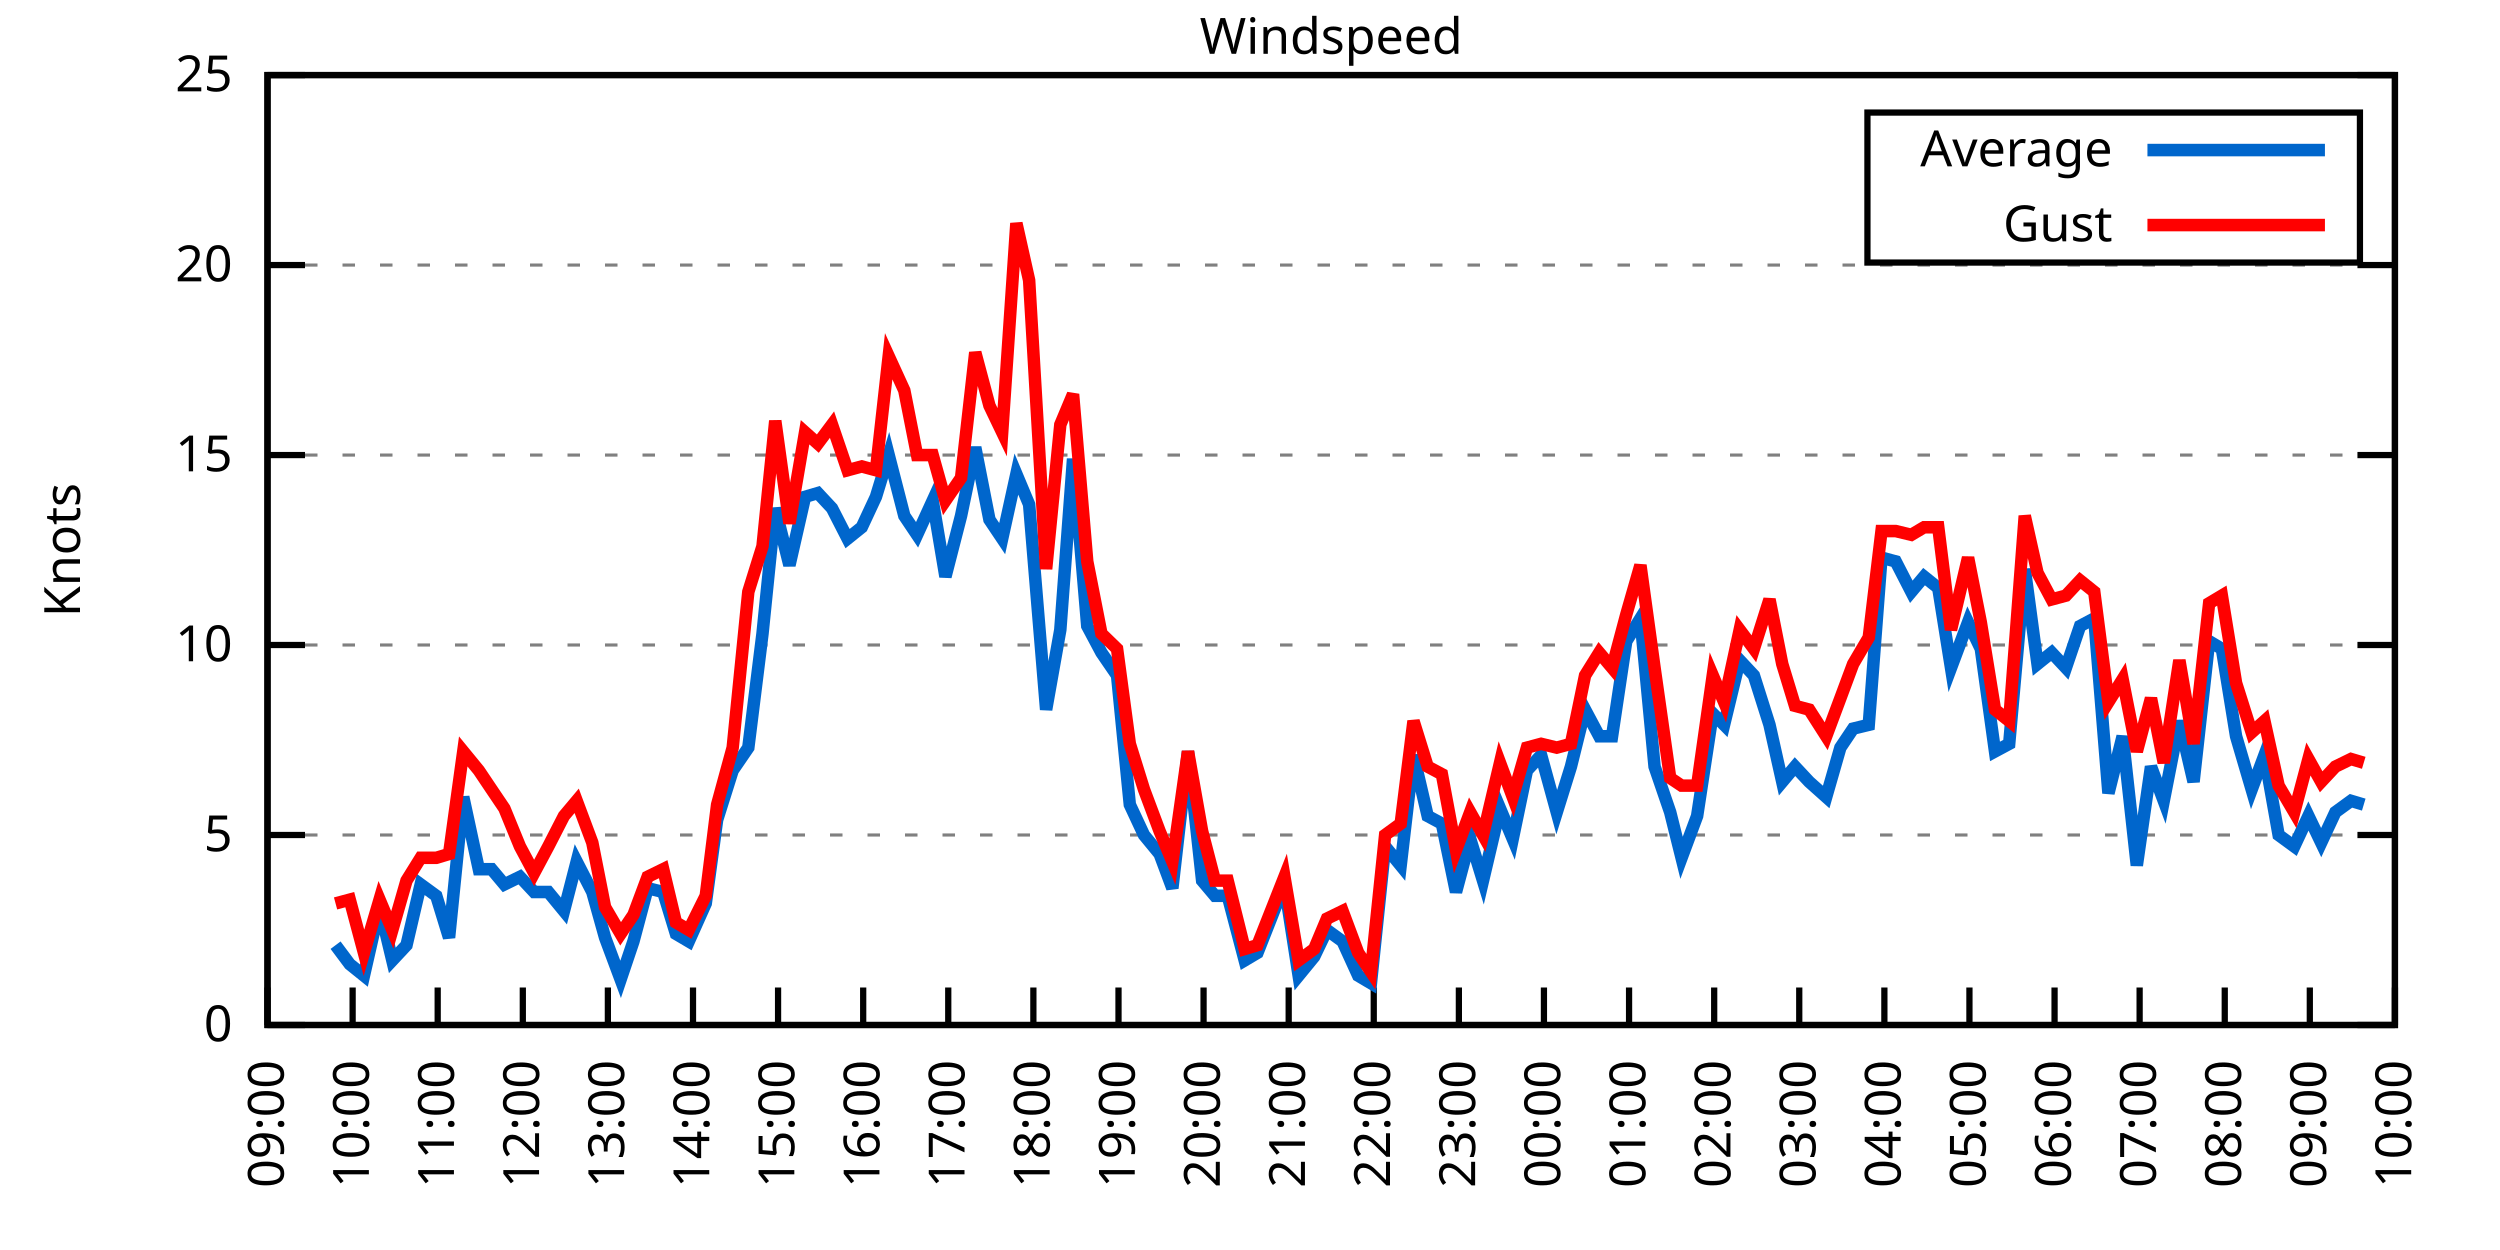
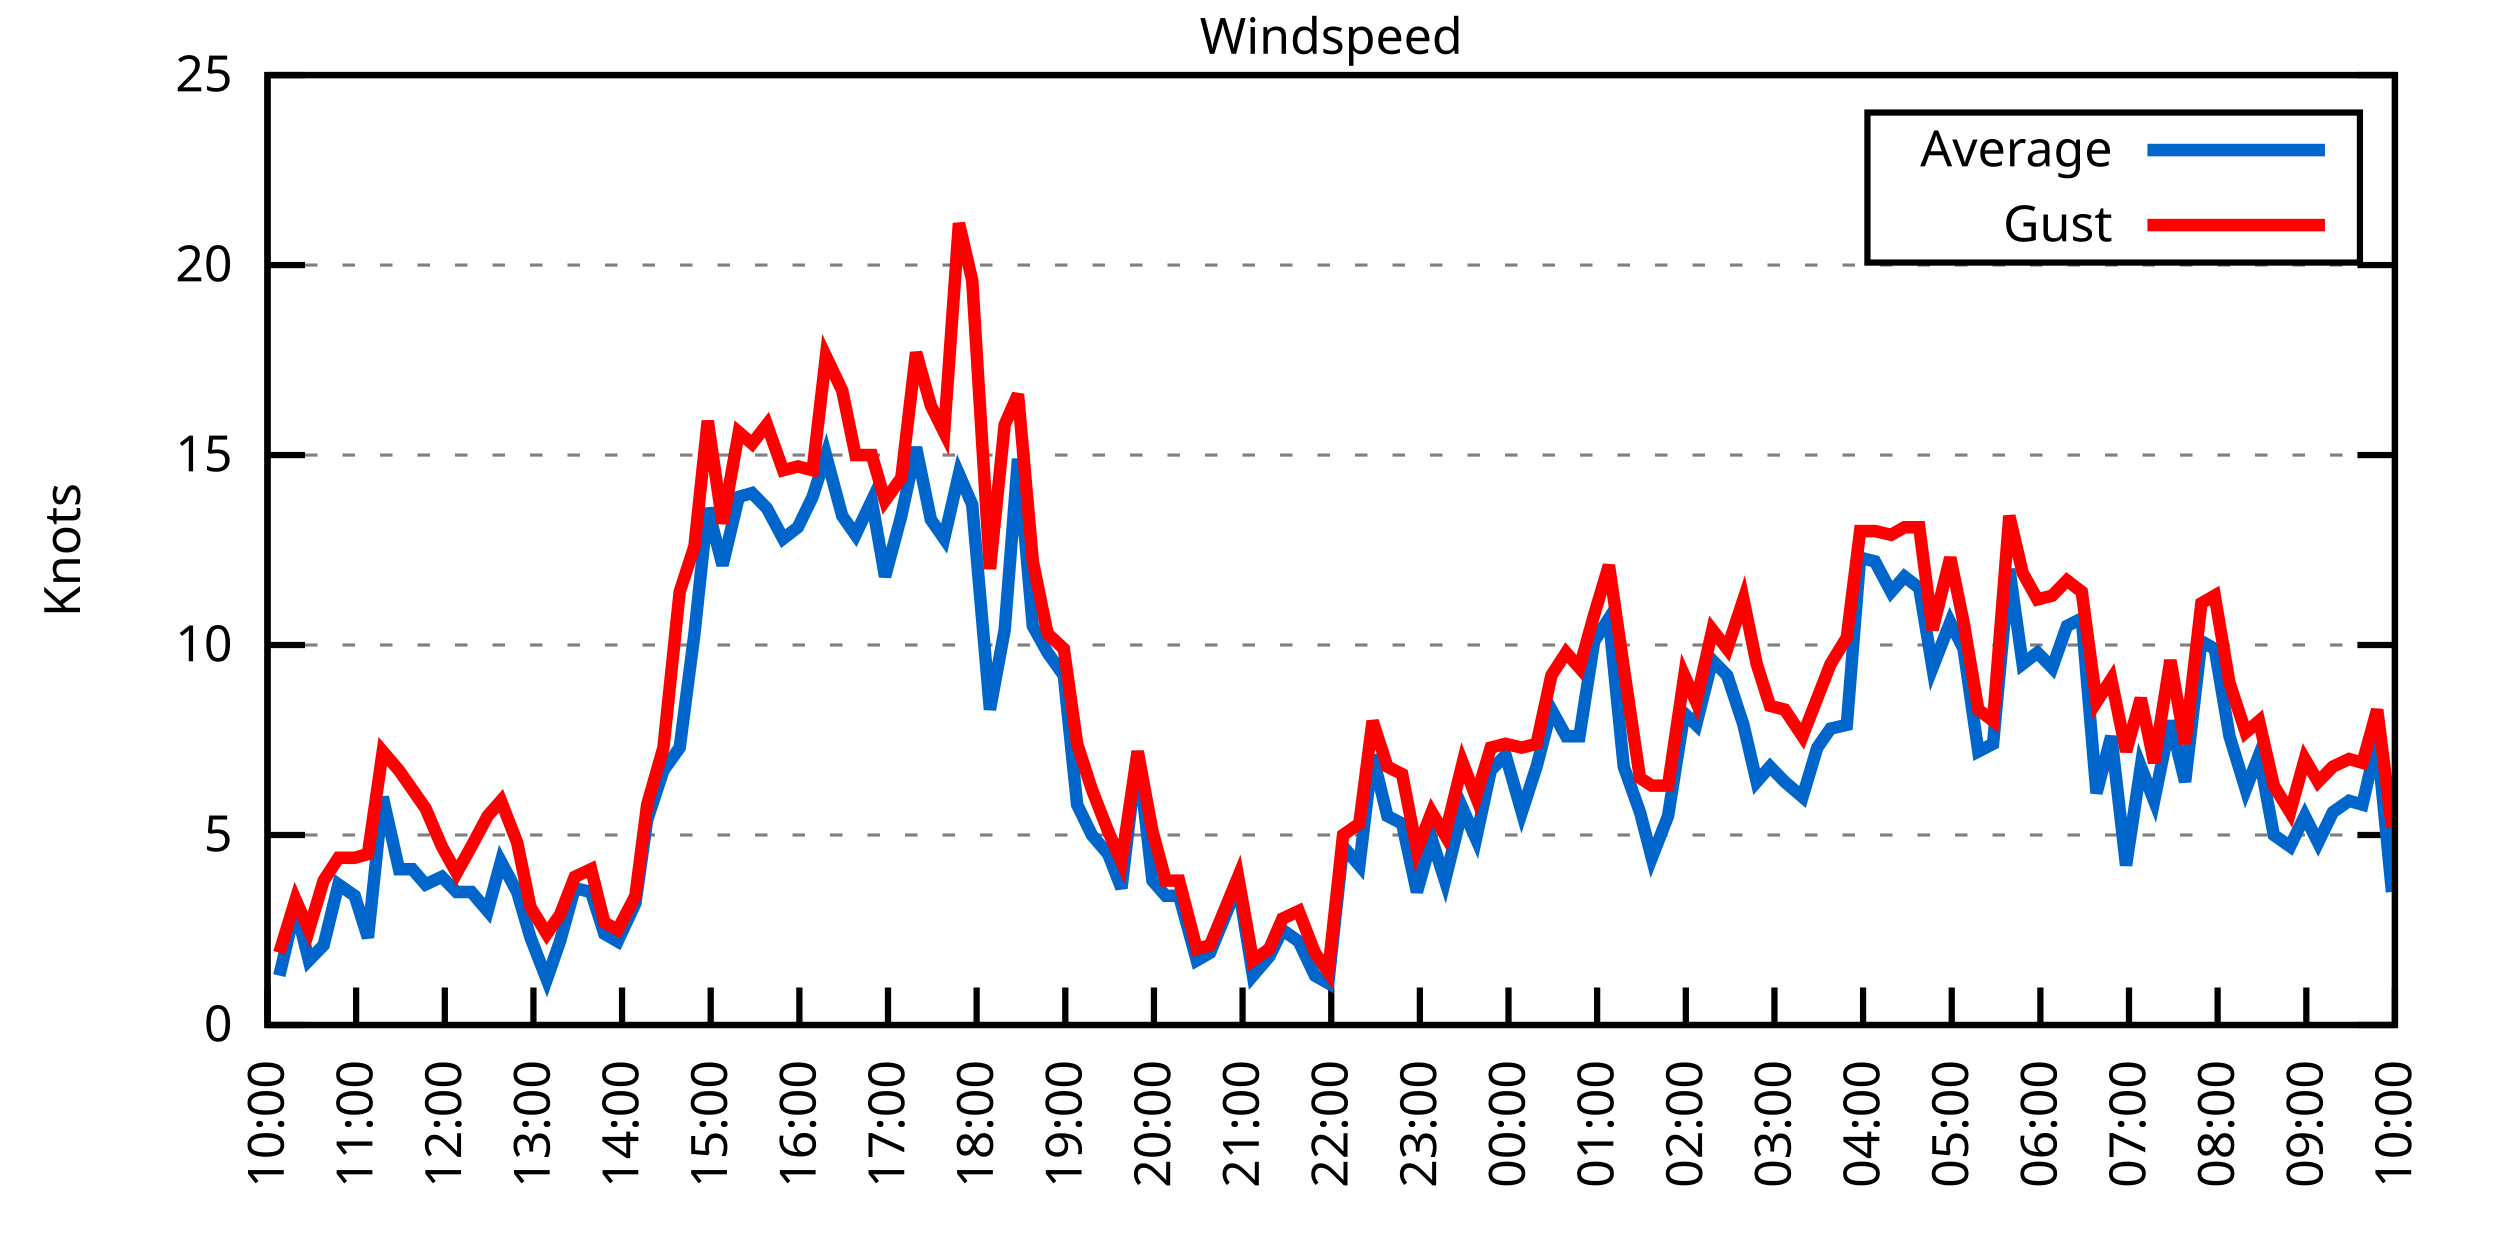
<svg xmlns="http://www.w3.org/2000/svg" xmlns:xlink="http://www.w3.org/1999/xlink" width="400" height="200" viewBox="0 0 400 200">
  <g id="gnuplot_canvas">
    <rect x="0" y="0" width="400" height="200" fill="none" />
    <defs>
      <circle id="gpDot" r="0.5" stroke-width="0.5" stroke="currentColor" />
      <path id="gpPt0" stroke-width="0.333" stroke="currentColor" d="M-1,0 h2 M0,-1 v2" />
      <path id="gpPt1" stroke-width="0.333" stroke="currentColor" d="M-1,-1 L1,1 M1,-1 L-1,1" />
      <path id="gpPt2" stroke-width="0.333" stroke="currentColor" d="M-1,0 L1,0 M0,-1 L0,1 M-1,-1 L1,1 M-1,1 L1,-1" />
      <rect id="gpPt3" stroke-width="0.333" stroke="currentColor" x="-1" y="-1" width="2" height="2" />
      <rect id="gpPt4" stroke-width="0.333" stroke="currentColor" fill="currentColor" x="-1" y="-1" width="2" height="2" />
      <circle id="gpPt5" stroke-width="0.333" stroke="currentColor" cx="0" cy="0" r="1" />
      <use xlink:href="#gpPt5" id="gpPt6" fill="currentColor" stroke="none" />
      <path id="gpPt7" stroke-width="0.333" stroke="currentColor" d="M0,-1.33 L-1.33,0.67 L1.33,0.67 z" />
      <use xlink:href="#gpPt7" id="gpPt8" fill="currentColor" stroke="none" />
      <use xlink:href="#gpPt7" id="gpPt9" stroke="currentColor" transform="rotate(180)" />
      <use xlink:href="#gpPt9" id="gpPt10" fill="currentColor" stroke="none" />
      <use xlink:href="#gpPt3" id="gpPt11" stroke="currentColor" transform="rotate(45)" />
      <use xlink:href="#gpPt11" id="gpPt12" fill="currentColor" stroke="none" />
      <path id="gpPt13" stroke-width="0.333" stroke="currentColor" d="M0,1.330 L1.265,0.411 L0.782,-1.067 L-0.782,-1.076 L-1.265,0.411 z" />
      <use xlink:href="#gpPt13" id="gpPt14" fill="currentColor" stroke="none" />
      <filter id="textbox" filterUnits="objectBoundingBox" x="0" y="0" height="1" width="1">
        <feFlood flood-color="white" flood-opacity="1" result="bgnd" />
        <feComposite in="SourceGraphic" in2="bgnd" operator="atop" />
      </filter>
      <filter id="greybox" filterUnits="objectBoundingBox" x="0" y="0" height="1" width="1">
        <feFlood flood-color="lightgrey" flood-opacity="1" result="grey" />
        <feComposite in="SourceGraphic" in2="grey" operator="atop" />
      </filter>
    </defs>
    <g fill="none" color="white" stroke="currentColor" stroke-width="1.00" stroke-linecap="butt" stroke-linejoin="miter">
</g>
    <g fill="none" color="black" stroke="currentColor" stroke-width="1.00" stroke-linecap="butt" stroke-linejoin="miter">
      <g stroke="none" shape-rendering="crispEdges">
        <polygon fill="rgb(255, 255, 255)" points="42.80,164.00 383.18,164.00 383.18,12.02 42.80,12.02 " />
      </g>
    </g>
    <g fill="none" color="black" stroke="currentColor" stroke-width="1.00" stroke-linecap="butt" stroke-linejoin="miter">
</g>
    <g fill="none" color="black" stroke="black" stroke-width="0.50" stroke-linecap="butt" stroke-linejoin="miter">
</g>
    <g fill="none" color="gray" stroke="currentColor" stroke-width="0.50" stroke-linecap="butt" stroke-linejoin="miter">
      <path stroke="gray" stroke-dasharray="2,4" class="gridline" d="M42.80,164.00 L383.19,164.00  " />
    </g>
    <g fill="none" color="gray" stroke="gray" stroke-width="1.00" stroke-linecap="butt" stroke-linejoin="miter">
</g>
    <g fill="none" color="black" stroke="currentColor" stroke-width="1.00" stroke-linecap="butt" stroke-linejoin="miter">
      <path stroke="black" d="M42.80,164.00 L48.80,164.00 M383.19,164.00 L377.19,164.00  " />
      <g transform="translate(37.20,166.60)" stroke="none" fill="black" font-family="Sans" font-size="8.00" text-anchor="end">
        <text>
          <tspan font-family="Sans"> 0</tspan>
        </text>
      </g>
    </g>
    <g fill="none" color="black" stroke="currentColor" stroke-width="1.00" stroke-linecap="butt" stroke-linejoin="miter">
</g>
    <g fill="none" color="black" stroke="black" stroke-width="0.50" stroke-linecap="butt" stroke-linejoin="miter">
</g>
    <g fill="none" color="gray" stroke="currentColor" stroke-width="0.50" stroke-linecap="butt" stroke-linejoin="miter">
      <path stroke="gray" stroke-dasharray="2,4" class="gridline" d="M42.80,133.60 L383.19,133.60  " />
    </g>
    <g fill="none" color="gray" stroke="gray" stroke-width="1.00" stroke-linecap="butt" stroke-linejoin="miter">
</g>
    <g fill="none" color="black" stroke="currentColor" stroke-width="1.00" stroke-linecap="butt" stroke-linejoin="miter">
      <path stroke="black" d="M42.80,133.60 L48.80,133.60 M383.19,133.60 L377.19,133.60  " />
      <g transform="translate(37.20,136.20)" stroke="none" fill="black" font-family="Sans" font-size="8.00" text-anchor="end">
        <text>
          <tspan font-family="Sans"> 5</tspan>
        </text>
      </g>
    </g>
    <g fill="none" color="black" stroke="currentColor" stroke-width="1.00" stroke-linecap="butt" stroke-linejoin="miter">
</g>
    <g fill="none" color="black" stroke="black" stroke-width="0.50" stroke-linecap="butt" stroke-linejoin="miter">
</g>
    <g fill="none" color="gray" stroke="currentColor" stroke-width="0.50" stroke-linecap="butt" stroke-linejoin="miter">
      <path stroke="gray" stroke-dasharray="2,4" class="gridline" d="M42.80,103.20 L383.19,103.20  " />
    </g>
    <g fill="none" color="gray" stroke="gray" stroke-width="1.00" stroke-linecap="butt" stroke-linejoin="miter">
</g>
    <g fill="none" color="black" stroke="currentColor" stroke-width="1.00" stroke-linecap="butt" stroke-linejoin="miter">
      <path stroke="black" d="M42.80,103.20 L48.80,103.20 M383.19,103.20 L377.19,103.20  " />
      <g transform="translate(37.20,105.80)" stroke="none" fill="black" font-family="Sans" font-size="8.00" text-anchor="end">
        <text>
          <tspan font-family="Sans"> 10</tspan>
        </text>
      </g>
    </g>
    <g fill="none" color="black" stroke="currentColor" stroke-width="1.00" stroke-linecap="butt" stroke-linejoin="miter">
</g>
    <g fill="none" color="black" stroke="black" stroke-width="0.50" stroke-linecap="butt" stroke-linejoin="miter">
</g>
    <g fill="none" color="gray" stroke="currentColor" stroke-width="0.50" stroke-linecap="butt" stroke-linejoin="miter">
      <path stroke="gray" stroke-dasharray="2,4" class="gridline" d="M42.80,72.81 L383.19,72.81  " />
    </g>
    <g fill="none" color="gray" stroke="gray" stroke-width="1.00" stroke-linecap="butt" stroke-linejoin="miter">
</g>
    <g fill="none" color="black" stroke="currentColor" stroke-width="1.00" stroke-linecap="butt" stroke-linejoin="miter">
      <path stroke="black" d="M42.80,72.81 L48.80,72.81 M383.19,72.81 L377.19,72.81  " />
      <g transform="translate(37.20,75.41)" stroke="none" fill="black" font-family="Sans" font-size="8.00" text-anchor="end">
        <text>
          <tspan font-family="Sans"> 15</tspan>
        </text>
      </g>
    </g>
    <g fill="none" color="black" stroke="currentColor" stroke-width="1.00" stroke-linecap="butt" stroke-linejoin="miter">
</g>
    <g fill="none" color="black" stroke="black" stroke-width="0.50" stroke-linecap="butt" stroke-linejoin="miter">
</g>
    <g fill="none" color="gray" stroke="currentColor" stroke-width="0.50" stroke-linecap="butt" stroke-linejoin="miter">
      <path stroke="gray" stroke-dasharray="2,4" class="gridline" d="M42.80,42.41 L383.19,42.41  " />
    </g>
    <g fill="none" color="gray" stroke="gray" stroke-width="1.00" stroke-linecap="butt" stroke-linejoin="miter">
</g>
    <g fill="none" color="black" stroke="currentColor" stroke-width="1.00" stroke-linecap="butt" stroke-linejoin="miter">
      <path stroke="black" d="M42.80,42.41 L48.80,42.41 M383.19,42.41 L377.19,42.41  " />
      <g transform="translate(37.20,45.01)" stroke="none" fill="black" font-family="Sans" font-size="8.00" text-anchor="end">
        <text>
          <tspan font-family="Sans"> 20</tspan>
        </text>
      </g>
    </g>
    <g fill="none" color="black" stroke="currentColor" stroke-width="1.00" stroke-linecap="butt" stroke-linejoin="miter">
</g>
    <g fill="none" color="black" stroke="black" stroke-width="0.50" stroke-linecap="butt" stroke-linejoin="miter">
</g>
    <g fill="none" color="gray" stroke="currentColor" stroke-width="0.50" stroke-linecap="butt" stroke-linejoin="miter">
      <path stroke="gray" stroke-dasharray="2,4" class="gridline" d="M42.80,12.01 L383.19,12.01  " />
    </g>
    <g fill="none" color="gray" stroke="gray" stroke-width="1.00" stroke-linecap="butt" stroke-linejoin="miter">
</g>
    <g fill="none" color="black" stroke="currentColor" stroke-width="1.00" stroke-linecap="butt" stroke-linejoin="miter">
      <path stroke="black" d="M42.80,12.01 L48.80,12.01 M383.19,12.01 L377.19,12.01  " />
      <g transform="translate(37.20,14.61)" stroke="none" fill="black" font-family="Sans" font-size="8.00" text-anchor="end">
        <text>
          <tspan font-family="Sans"> 25</tspan>
        </text>
      </g>
    </g>
    <g fill="none" color="black" stroke="currentColor" stroke-width="1.00" stroke-linecap="butt" stroke-linejoin="miter">
      <path stroke="black" d="M42.80,164.00 L42.80,158.00  " />
      <g transform="translate(45.40,169.60) rotate(270.00)" stroke="none" fill="black" font-family="Sans" font-size="8.00" text-anchor="end">
        <text>
-           <tspan font-family="Sans">09:00</tspan>
-         </text>
-       </g>
-     </g>
-     <g fill="none" color="black" stroke="currentColor" stroke-width="1.00" stroke-linecap="butt" stroke-linejoin="miter">
-       <path stroke="black" d="M56.42,164.00 L56.42,158.00  " />
-       <g transform="translate(59.02,169.60) rotate(270.00)" stroke="none" fill="black" font-family="Sans" font-size="8.00" text-anchor="end">
-         <text>
          <tspan font-family="Sans">10:00</tspan>
        </text>
      </g>
    </g>
    <g fill="none" color="black" stroke="currentColor" stroke-width="1.00" stroke-linecap="butt" stroke-linejoin="miter">
-       <path stroke="black" d="M70.03,164.00 L70.03,158.00  " />
-       <g transform="translate(72.63,169.60) rotate(270.00)" stroke="none" fill="black" font-family="Sans" font-size="8.00" text-anchor="end">
+       <path stroke="black" d="M56.98,164.00 L56.98,158.00  " />
+       <g transform="translate(59.58,169.60) rotate(270.00)" stroke="none" fill="black" font-family="Sans" font-size="8.00" text-anchor="end">
        <text>
          <tspan font-family="Sans">11:00</tspan>
        </text>
      </g>
    </g>
    <g fill="none" color="black" stroke="currentColor" stroke-width="1.00" stroke-linecap="butt" stroke-linejoin="miter">
-       <path stroke="black" d="M83.65,164.00 L83.65,158.00  " />
-       <g transform="translate(86.25,169.60) rotate(270.00)" stroke="none" fill="black" font-family="Sans" font-size="8.00" text-anchor="end">
+       <path stroke="black" d="M71.17,164.00 L71.17,158.00  " />
+       <g transform="translate(73.77,169.60) rotate(270.00)" stroke="none" fill="black" font-family="Sans" font-size="8.00" text-anchor="end">
        <text>
          <tspan font-family="Sans">12:00</tspan>
        </text>
      </g>
    </g>
    <g fill="none" color="black" stroke="currentColor" stroke-width="1.00" stroke-linecap="butt" stroke-linejoin="miter">
-       <path stroke="black" d="M97.26,164.00 L97.26,158.00  " />
-       <g transform="translate(99.86,169.60) rotate(270.00)" stroke="none" fill="black" font-family="Sans" font-size="8.00" text-anchor="end">
+       <path stroke="black" d="M85.35,164.00 L85.35,158.00  " />
+       <g transform="translate(87.95,169.60) rotate(270.00)" stroke="none" fill="black" font-family="Sans" font-size="8.00" text-anchor="end">
        <text>
          <tspan font-family="Sans">13:00</tspan>
        </text>
      </g>
    </g>
    <g fill="none" color="black" stroke="currentColor" stroke-width="1.00" stroke-linecap="butt" stroke-linejoin="miter">
-       <path stroke="black" d="M110.88,164.00 L110.88,158.00  " />
-       <g transform="translate(113.48,169.60) rotate(270.00)" stroke="none" fill="black" font-family="Sans" font-size="8.00" text-anchor="end">
+       <path stroke="black" d="M99.53,164.00 L99.53,158.00  " />
+       <g transform="translate(102.13,169.60) rotate(270.00)" stroke="none" fill="black" font-family="Sans" font-size="8.00" text-anchor="end">
        <text>
          <tspan font-family="Sans">14:00</tspan>
        </text>
      </g>
    </g>
    <g fill="none" color="black" stroke="currentColor" stroke-width="1.00" stroke-linecap="butt" stroke-linejoin="miter">
-       <path stroke="black" d="M124.49,164.00 L124.49,158.00  " />
-       <g transform="translate(127.09,169.60) rotate(270.00)" stroke="none" fill="black" font-family="Sans" font-size="8.00" text-anchor="end">
+       <path stroke="black" d="M113.71,164.00 L113.71,158.00  " />
+       <g transform="translate(116.31,169.60) rotate(270.00)" stroke="none" fill="black" font-family="Sans" font-size="8.00" text-anchor="end">
        <text>
          <tspan font-family="Sans">15:00</tspan>
        </text>
      </g>
    </g>
    <g fill="none" color="black" stroke="currentColor" stroke-width="1.00" stroke-linecap="butt" stroke-linejoin="miter">
-       <path stroke="black" d="M138.11,164.00 L138.11,158.00  " />
-       <g transform="translate(140.71,169.60) rotate(270.00)" stroke="none" fill="black" font-family="Sans" font-size="8.00" text-anchor="end">
+       <path stroke="black" d="M127.90,164.00 L127.90,158.00  " />
+       <g transform="translate(130.50,169.60) rotate(270.00)" stroke="none" fill="black" font-family="Sans" font-size="8.00" text-anchor="end">
        <text>
          <tspan font-family="Sans">16:00</tspan>
        </text>
      </g>
    </g>
    <g fill="none" color="black" stroke="currentColor" stroke-width="1.00" stroke-linecap="butt" stroke-linejoin="miter">
-       <path stroke="black" d="M151.72,164.00 L151.72,158.00  " />
-       <g transform="translate(154.32,169.60) rotate(270.00)" stroke="none" fill="black" font-family="Sans" font-size="8.00" text-anchor="end">
+       <path stroke="black" d="M142.08,164.00 L142.08,158.00  " />
+       <g transform="translate(144.68,169.60) rotate(270.00)" stroke="none" fill="black" font-family="Sans" font-size="8.00" text-anchor="end">
        <text>
          <tspan font-family="Sans">17:00</tspan>
        </text>
      </g>
    </g>
    <g fill="none" color="black" stroke="currentColor" stroke-width="1.00" stroke-linecap="butt" stroke-linejoin="miter">
-       <path stroke="black" d="M165.34,164.00 L165.34,158.00  " />
-       <g transform="translate(167.94,169.60) rotate(270.00)" stroke="none" fill="black" font-family="Sans" font-size="8.00" text-anchor="end">
+       <path stroke="black" d="M156.26,164.00 L156.26,158.00  " />
+       <g transform="translate(158.86,169.60) rotate(270.00)" stroke="none" fill="black" font-family="Sans" font-size="8.00" text-anchor="end">
        <text>
          <tspan font-family="Sans">18:00</tspan>
        </text>
      </g>
    </g>
    <g fill="none" color="black" stroke="currentColor" stroke-width="1.00" stroke-linecap="butt" stroke-linejoin="miter">
-       <path stroke="black" d="M178.96,164.00 L178.96,158.00  " />
-       <g transform="translate(181.56,169.60) rotate(270.00)" stroke="none" fill="black" font-family="Sans" font-size="8.00" text-anchor="end">
+       <path stroke="black" d="M170.45,164.00 L170.45,158.00  " />
+       <g transform="translate(173.05,169.60) rotate(270.00)" stroke="none" fill="black" font-family="Sans" font-size="8.00" text-anchor="end">
        <text>
          <tspan font-family="Sans">19:00</tspan>
        </text>
      </g>
    </g>
    <g fill="none" color="black" stroke="currentColor" stroke-width="1.00" stroke-linecap="butt" stroke-linejoin="miter">
-       <path stroke="black" d="M192.57,164.00 L192.57,158.00  " />
-       <g transform="translate(195.17,169.60) rotate(270.00)" stroke="none" fill="black" font-family="Sans" font-size="8.00" text-anchor="end">
+       <path stroke="black" d="M184.63,164.00 L184.63,158.00  " />
+       <g transform="translate(187.23,169.60) rotate(270.00)" stroke="none" fill="black" font-family="Sans" font-size="8.00" text-anchor="end">
        <text>
          <tspan font-family="Sans">20:00</tspan>
        </text>
      </g>
    </g>
    <g fill="none" color="black" stroke="currentColor" stroke-width="1.00" stroke-linecap="butt" stroke-linejoin="miter">
-       <path stroke="black" d="M206.19,164.00 L206.19,158.00  " />
-       <g transform="translate(208.79,169.60) rotate(270.00)" stroke="none" fill="black" font-family="Sans" font-size="8.00" text-anchor="end">
+       <path stroke="black" d="M198.81,164.00 L198.81,158.00  " />
+       <g transform="translate(201.41,169.60) rotate(270.00)" stroke="none" fill="black" font-family="Sans" font-size="8.00" text-anchor="end">
        <text>
          <tspan font-family="Sans">21:00</tspan>
        </text>
      </g>
    </g>
    <g fill="none" color="black" stroke="currentColor" stroke-width="1.00" stroke-linecap="butt" stroke-linejoin="miter">
-       <path stroke="black" d="M219.80,164.00 L219.80,158.00  " />
-       <g transform="translate(222.40,169.60) rotate(270.00)" stroke="none" fill="black" font-family="Sans" font-size="8.00" text-anchor="end">
+       <path stroke="black" d="M213.00,164.00 L213.00,158.00  " />
+       <g transform="translate(215.60,169.60) rotate(270.00)" stroke="none" fill="black" font-family="Sans" font-size="8.00" text-anchor="end">
        <text>
          <tspan font-family="Sans">22:00</tspan>
        </text>
      </g>
    </g>
    <g fill="none" color="black" stroke="currentColor" stroke-width="1.00" stroke-linecap="butt" stroke-linejoin="miter">
-       <path stroke="black" d="M233.42,164.00 L233.42,158.00  " />
-       <g transform="translate(236.02,169.60) rotate(270.00)" stroke="none" fill="black" font-family="Sans" font-size="8.00" text-anchor="end">
+       <path stroke="black" d="M227.18,164.00 L227.18,158.00  " />
+       <g transform="translate(229.78,169.60) rotate(270.00)" stroke="none" fill="black" font-family="Sans" font-size="8.00" text-anchor="end">
        <text>
          <tspan font-family="Sans">23:00</tspan>
        </text>
      </g>
    </g>
    <g fill="none" color="black" stroke="currentColor" stroke-width="1.00" stroke-linecap="butt" stroke-linejoin="miter">
-       <path stroke="black" d="M247.03,164.00 L247.03,158.00  " />
-       <g transform="translate(249.63,169.60) rotate(270.00)" stroke="none" fill="black" font-family="Sans" font-size="8.00" text-anchor="end">
+       <path stroke="black" d="M241.36,164.00 L241.36,158.00  " />
+       <g transform="translate(243.96,169.60) rotate(270.00)" stroke="none" fill="black" font-family="Sans" font-size="8.00" text-anchor="end">
        <text>
          <tspan font-family="Sans">00:00</tspan>
        </text>
      </g>
    </g>
    <g fill="none" color="black" stroke="currentColor" stroke-width="1.00" stroke-linecap="butt" stroke-linejoin="miter">
-       <path stroke="black" d="M260.65,164.00 L260.65,158.00  " />
-       <g transform="translate(263.25,169.60) rotate(270.00)" stroke="none" fill="black" font-family="Sans" font-size="8.00" text-anchor="end">
+       <path stroke="black" d="M255.54,164.00 L255.54,158.00  " />
+       <g transform="translate(258.14,169.60) rotate(270.00)" stroke="none" fill="black" font-family="Sans" font-size="8.00" text-anchor="end">
        <text>
          <tspan font-family="Sans">01:00</tspan>
        </text>
      </g>
    </g>
    <g fill="none" color="black" stroke="currentColor" stroke-width="1.00" stroke-linecap="butt" stroke-linejoin="miter">
-       <path stroke="black" d="M274.27,164.00 L274.27,158.00  " />
-       <g transform="translate(276.87,169.60) rotate(270.00)" stroke="none" fill="black" font-family="Sans" font-size="8.00" text-anchor="end">
+       <path stroke="black" d="M269.73,164.00 L269.73,158.00  " />
+       <g transform="translate(272.33,169.60) rotate(270.00)" stroke="none" fill="black" font-family="Sans" font-size="8.00" text-anchor="end">
        <text>
          <tspan font-family="Sans">02:00</tspan>
        </text>
      </g>
    </g>
    <g fill="none" color="black" stroke="currentColor" stroke-width="1.00" stroke-linecap="butt" stroke-linejoin="miter">
-       <path stroke="black" d="M287.88,164.00 L287.88,158.00  " />
-       <g transform="translate(290.48,169.60) rotate(270.00)" stroke="none" fill="black" font-family="Sans" font-size="8.00" text-anchor="end">
+       <path stroke="black" d="M283.91,164.00 L283.91,158.00  " />
+       <g transform="translate(286.51,169.60) rotate(270.00)" stroke="none" fill="black" font-family="Sans" font-size="8.00" text-anchor="end">
        <text>
          <tspan font-family="Sans">03:00</tspan>
        </text>
      </g>
    </g>
    <g fill="none" color="black" stroke="currentColor" stroke-width="1.00" stroke-linecap="butt" stroke-linejoin="miter">
-       <path stroke="black" d="M301.50,164.00 L301.50,158.00  " />
-       <g transform="translate(304.10,169.60) rotate(270.00)" stroke="none" fill="black" font-family="Sans" font-size="8.00" text-anchor="end">
+       <path stroke="black" d="M298.09,164.00 L298.09,158.00  " />
+       <g transform="translate(300.69,169.60) rotate(270.00)" stroke="none" fill="black" font-family="Sans" font-size="8.00" text-anchor="end">
        <text>
          <tspan font-family="Sans">04:00</tspan>
        </text>
      </g>
    </g>
    <g fill="none" color="black" stroke="currentColor" stroke-width="1.00" stroke-linecap="butt" stroke-linejoin="miter">
-       <path stroke="black" d="M315.11,164.00 L315.11,158.00  " />
-       <g transform="translate(317.71,169.60) rotate(270.00)" stroke="none" fill="black" font-family="Sans" font-size="8.00" text-anchor="end">
+       <path stroke="black" d="M312.28,164.00 L312.28,158.00  " />
+       <g transform="translate(314.88,169.60) rotate(270.00)" stroke="none" fill="black" font-family="Sans" font-size="8.00" text-anchor="end">
        <text>
          <tspan font-family="Sans">05:00</tspan>
        </text>
      </g>
    </g>
    <g fill="none" color="black" stroke="currentColor" stroke-width="1.00" stroke-linecap="butt" stroke-linejoin="miter">
-       <path stroke="black" d="M328.73,164.00 L328.73,158.00  " />
-       <g transform="translate(331.33,169.60) rotate(270.00)" stroke="none" fill="black" font-family="Sans" font-size="8.00" text-anchor="end">
+       <path stroke="black" d="M326.46,164.00 L326.46,158.00  " />
+       <g transform="translate(329.06,169.60) rotate(270.00)" stroke="none" fill="black" font-family="Sans" font-size="8.00" text-anchor="end">
        <text>
          <tspan font-family="Sans">06:00</tspan>
        </text>
      </g>
    </g>
    <g fill="none" color="black" stroke="currentColor" stroke-width="1.00" stroke-linecap="butt" stroke-linejoin="miter">
-       <path stroke="black" d="M342.34,164.00 L342.34,158.00  " />
-       <g transform="translate(344.94,169.60) rotate(270.00)" stroke="none" fill="black" font-family="Sans" font-size="8.00" text-anchor="end">
+       <path stroke="black" d="M340.64,164.00 L340.64,158.00  " />
+       <g transform="translate(343.24,169.60) rotate(270.00)" stroke="none" fill="black" font-family="Sans" font-size="8.00" text-anchor="end">
        <text>
          <tspan font-family="Sans">07:00</tspan>
        </text>
      </g>
    </g>
    <g fill="none" color="black" stroke="currentColor" stroke-width="1.00" stroke-linecap="butt" stroke-linejoin="miter">
-       <path stroke="black" d="M355.96,164.00 L355.96,158.00  " />
-       <g transform="translate(358.56,169.60) rotate(270.00)" stroke="none" fill="black" font-family="Sans" font-size="8.00" text-anchor="end">
+       <path stroke="black" d="M354.82,164.00 L354.82,158.00  " />
+       <g transform="translate(357.42,169.60) rotate(270.00)" stroke="none" fill="black" font-family="Sans" font-size="8.00" text-anchor="end">
        <text>
          <tspan font-family="Sans">08:00</tspan>
        </text>
      </g>
    </g>
    <g fill="none" color="black" stroke="currentColor" stroke-width="1.00" stroke-linecap="butt" stroke-linejoin="miter">
-       <path stroke="black" d="M369.57,164.00 L369.57,158.00  " />
-       <g transform="translate(372.17,169.60) rotate(270.00)" stroke="none" fill="black" font-family="Sans" font-size="8.00" text-anchor="end">
+       <path stroke="black" d="M369.01,164.00 L369.01,158.00  " />
+       <g transform="translate(371.61,169.60) rotate(270.00)" stroke="none" fill="black" font-family="Sans" font-size="8.00" text-anchor="end">
        <text>
          <tspan font-family="Sans">09:00</tspan>
        </text>
      </g>
    </g>
    <g fill="none" color="black" stroke="currentColor" stroke-width="1.00" stroke-linecap="butt" stroke-linejoin="miter">
      <path stroke="black" d="M383.19,164.00 L383.19,158.00  " />
      <g transform="translate(385.79,169.60) rotate(270.00)" stroke="none" fill="black" font-family="Sans" font-size="8.00" text-anchor="end">
        <text>
          <tspan font-family="Sans">10:00</tspan>
        </text>
      </g>
    </g>
    <g fill="none" color="black" stroke="currentColor" stroke-width="1.00" stroke-linecap="butt" stroke-linejoin="miter">
</g>
    <g fill="none" color="black" stroke="currentColor" stroke-width="1.00" stroke-linecap="butt" stroke-linejoin="miter">
      <path stroke="black" d="M42.80,12.01 L42.80,164.00 L383.19,164.00 L383.19,12.01 L42.80,12.01 Z  " />
    </g>
    <g fill="none" color="black" stroke="currentColor" stroke-width="1.00" stroke-linecap="butt" stroke-linejoin="miter">
</g>
    <g fill="none" color="black" stroke="currentColor" stroke-width="1.00" stroke-linecap="butt" stroke-linejoin="miter">
      <path stroke="black" d="M298.79,42.01 L298.79,18.01 L377.59,18.01 L377.59,42.01 L298.79,42.01 Z  " />
    </g>
    <g id="Windspeed_plot_1">
      <g fill="none" color="white" stroke="black" stroke-width="2.00" stroke-linecap="butt" stroke-linejoin="miter">
</g>
      <g fill="none" color="black" stroke="currentColor" stroke-width="2.00" stroke-linecap="butt" stroke-linejoin="miter">
        <g transform="translate(337.99,26.61)" stroke="none" fill="black" font-family="Sans" font-size="8.00" text-anchor="end">
          <text>
            <tspan font-family="Sans">Average</tspan>
          </text>
        </g>
      </g>
      <g fill="none" color="black" stroke="currentColor" stroke-width="2.00" stroke-linecap="butt" stroke-linejoin="miter">
-         <path stroke="rgb(  0, 102, 204)" d="M343.59,24.01 L371.99,24.01 M53.69,151.23 L55.96,154.27 L58.23,156.10 L60.73,145.15 L62.77,153.66 L65.04,151.23   L67.31,141.51 L69.80,143.33 L71.85,150.02 L74.12,127.52 L76.61,139.07 L78.65,139.07 L80.70,141.51 L83.19,140.29   L85.46,142.72 L87.73,142.72 L90.23,145.76 L92.27,137.86 L94.77,142.72 L96.81,150.02 L99.30,156.70 L101.35,150.62   L103.62,142.11 L106.11,142.72 L108.15,149.41 L110.20,150.62 L112.92,144.55 L114.74,131.17 L117.23,123.27 L119.73,119.62   L122.00,101.38 L124.04,81.32 L126.31,90.44 L128.81,79.49 L130.85,78.89 L133.12,81.32 L135.61,86.18 L137.88,84.36   L140.15,79.49 L142.19,72.81 L144.69,82.53 L146.73,85.57 L149.23,80.10 L151.27,92.26 L153.77,82.53 L156.04,71.59   L158.31,83.14 L160.35,86.18 L162.62,75.85 L164.66,80.71 L167.38,113.54 L169.65,100.77 L171.69,73.41 L173.96,100.16   L176.23,104.42 L178.73,108.07 L180.77,128.74 L183.04,133.60 L185.54,136.64 L187.58,142.11 L190.08,120.23 L192.34,140.90   L194.39,143.33 L196.43,143.33 L199.15,153.66 L201.19,152.45 L205.51,141.51 L207.78,156.10 L210.27,153.06 L212.31,148.80   L214.81,150.62 L217.31,156.10 L219.35,157.31 L221.62,135.43 L224.11,138.47 L226.16,120.83 L228.43,130.56 L230.70,131.78   L232.96,142.72 L235.23,134.21 L237.28,140.90 L240.00,129.35 L242.04,134.21 L244.31,123.27 L246.58,120.83 L249.08,129.95   L251.35,122.66 L253.61,113.54 L255.88,117.80 L257.93,117.80 L260.20,102.60 L262.47,98.95 L264.73,122.66 L267.23,129.95   L269.05,137.25 L271.54,130.56 L274.04,114.15 L275.85,115.97 L278.35,105.64 L280.62,108.07 L283.12,115.97 L285.16,125.09   L287.20,122.66 L289.47,125.09 L292.19,127.52 L294.46,119.62 L296.50,116.58 L299.00,115.97 L301.04,89.22 L303.31,89.83   L305.81,94.69 L307.85,92.26 L310.12,94.08 L312.16,106.85 L314.89,99.56 L316.93,103.81 L319.20,120.23 L321.47,119.01   L323.96,91.04 L326.00,106.24 L328.27,104.42 L330.54,106.85 L332.81,100.16 L335.08,98.95 L337.35,126.91 L339.62,117.80   L341.89,138.47 L344.16,122.66 L346.20,128.13 L348.70,115.36 L350.97,125.09 L353.46,102.60 L355.50,103.81 L357.77,117.80   L360.27,126.31 L362.31,120.83 L364.58,133.60 L367.08,135.43 L369.35,130.56 L371.39,134.82 L373.66,129.95 L376.16,128.13   L378.20,128.74  " />
+         <path stroke="rgb(  0, 102, 204)" d="M343.59,24.01 L371.99,24.01 M44.69,156.10 L47.29,145.15 L49.42,153.66 L51.78,151.23 L54.15,141.51 L56.75,143.33   L58.87,150.02 L61.24,127.52 L63.84,139.07 L65.97,139.07 L68.09,141.51 L70.69,140.29 L73.06,142.72 L75.42,142.72   L78.02,145.76 L80.15,137.86 L82.75,142.72 L84.88,150.02 L87.48,156.70 L89.60,150.62 L91.97,142.11 L94.57,142.72   L96.70,149.41 L98.82,150.62 L101.66,144.55 L103.55,131.17 L106.15,123.27 L108.75,119.62 L111.11,101.38 L113.24,81.32   L115.61,90.44 L118.21,79.49 L120.33,78.89 L122.70,81.32 L125.30,86.18 L127.66,84.36 L130.02,79.49 L132.15,72.81   L134.75,82.53 L136.88,85.57 L139.48,80.10 L141.61,92.26 L144.21,82.53 L146.57,71.59 L148.94,83.14 L151.06,86.18   L153.43,75.85 L155.55,80.71 L158.39,113.54 L160.75,100.77 L162.88,73.41 L165.25,100.16 L167.61,104.42 L170.21,108.07   L172.34,128.74 L174.70,133.60 L177.30,136.64 L179.43,142.11 L182.03,120.23 L184.39,140.90 L186.52,143.33 L188.65,143.33   L191.48,153.66 L193.61,152.45 L198.10,141.51 L200.47,156.10 L203.07,153.06 L205.19,148.80 L207.79,150.62 L210.39,156.10   L212.52,157.31 L214.89,135.43 L217.49,138.47 L219.61,120.83 L221.98,130.56 L224.34,131.78 L226.71,142.72 L229.07,134.21   L231.20,140.90 L234.03,129.35 L236.16,134.21 L238.52,123.27 L240.89,120.83 L243.49,129.95 L245.85,122.66 L248.22,113.54   L250.58,117.80 L252.71,117.80 L255.07,102.60 L257.43,98.95 L259.80,122.66 L262.40,129.95 L264.29,137.25 L266.89,130.56   L269.49,114.15 L271.38,115.97 L273.98,105.64 L276.35,108.07 L278.95,115.97 L281.07,125.09 L283.20,122.66 L285.56,125.09   L288.40,127.52 L290.76,119.62 L292.89,116.58 L295.49,115.97 L297.62,89.22 L299.98,89.83 L302.58,94.69 L304.71,92.26   L307.08,94.08 L309.20,106.85 L312.04,99.56 L314.17,103.81 L316.53,120.23 L318.89,119.01 L321.49,91.04 L323.62,106.24   L325.99,104.42 L328.35,106.85 L330.71,100.16 L333.08,98.95 L335.44,126.91 L337.80,117.80 L340.17,138.47 L342.53,122.66   L344.66,128.13 L347.26,115.36 L349.62,125.09 L352.22,102.60 L354.35,103.81 L356.72,117.80 L359.32,126.31 L361.44,120.83   L363.81,133.60 L366.41,135.43 L368.77,130.56 L370.90,134.82 L373.26,129.95 L375.86,128.13 L377.99,128.74 L380.35,118.40   L382.72,142.72  " />
      </g>
    </g>
    <g id="Windspeed_plot_2">
      <g fill="none" color="black" stroke="currentColor" stroke-width="2.00" stroke-linecap="butt" stroke-linejoin="miter">
        <g transform="translate(337.99,38.61)" stroke="none" fill="black" font-family="Sans" font-size="8.00" text-anchor="end">
          <text>
            <tspan font-family="Sans">Gust</tspan>
          </text>
        </g>
      </g>
      <g fill="none" color="black" stroke="currentColor" stroke-width="2.00" stroke-linecap="butt" stroke-linejoin="miter">
-         <path stroke="rgb(255,   0,   0)" d="M343.59,36.01 L371.99,36.01 M53.69,144.55 L55.96,143.94 L58.23,152.45 L60.73,143.94 L62.77,148.80 L65.04,140.90   L67.31,137.25 L69.80,137.25 L71.85,136.64 L74.12,120.23 L76.61,123.27 L78.65,126.31 L80.70,129.35 L83.19,135.43   L85.46,139.68 L87.73,135.43 L90.23,130.56 L92.27,128.13 L94.77,134.82 L96.81,145.15 L99.30,149.41 L101.35,146.37   L103.62,140.29 L106.11,139.07 L108.15,147.59 L110.20,148.80 L112.92,143.33 L114.74,128.74 L117.23,119.62 L119.73,94.69   L122.00,87.40 L124.04,67.33 L126.31,83.75 L128.81,69.16 L130.85,70.98 L133.12,67.94 L135.61,75.24 L137.88,74.63   L140.15,75.24 L142.19,57.00 L144.69,62.47 L146.73,72.81 L149.23,72.81 L151.27,80.10 L153.77,76.45 L156.04,56.39   L158.31,64.90 L160.35,69.16 L162.62,35.72 L164.66,44.84 L167.38,91.04 L169.65,67.94 L171.69,63.08 L173.96,89.83   L176.23,101.38 L178.73,103.81 L180.77,119.01 L183.04,126.31 L185.54,132.99 L187.58,137.86 L190.08,120.23 L192.34,132.99   L194.39,140.90 L196.43,140.90 L199.15,151.84 L201.19,151.23 L205.51,140.29 L207.78,153.66 L210.27,151.84 L212.31,146.98   L214.81,145.76 L217.31,152.45 L219.35,155.49 L221.62,133.60 L224.11,131.78 L226.16,115.36 L228.43,122.66 L230.70,123.87   L232.96,136.03 L235.23,129.95 L237.28,133.60 L240.00,122.05 L242.04,127.52 L244.31,119.62 L246.58,119.01 L249.08,119.62   L251.35,119.01 L253.61,108.07 L255.88,104.42 L257.93,106.85 L260.20,98.34 L262.47,90.44 L264.73,106.85 L267.23,124.48   L269.05,125.70 L271.54,125.70 L274.04,108.07 L275.85,112.32 L278.35,100.77 L280.62,103.81 L283.12,95.91 L285.16,106.24   L287.20,112.93 L289.47,113.54 L292.19,117.80 L294.46,111.72 L296.50,106.24 L299.00,101.99 L301.04,84.97 L303.31,84.97   L305.81,85.57 L307.85,84.36 L310.12,84.36 L312.16,100.77 L314.89,89.22 L316.93,99.56 L319.20,113.54 L321.47,115.36   L323.96,82.53 L326.00,91.65 L328.27,95.91 L330.54,95.30 L332.81,92.87 L335.08,94.69 L337.35,112.32 L339.62,108.68   L341.89,120.23 L344.16,111.72 L346.20,122.05 L348.70,105.64 L350.97,119.01 L353.46,96.52 L355.50,95.30 L357.77,109.28   L360.27,117.19 L362.31,115.36 L364.58,125.70 L367.08,129.95 L369.35,121.44 L371.39,125.09 L373.66,122.66 L376.16,121.44   L378.20,122.05  " />
+         <path stroke="rgb(255,   0,   0)" d="M343.59,36.01 L371.99,36.01 M44.69,152.45 L47.29,143.94 L49.42,148.80 L51.78,140.90 L54.15,137.25 L56.75,137.25   L58.87,136.64 L61.24,120.23 L63.84,123.27 L65.97,126.31 L68.09,129.35 L70.69,135.43 L73.06,139.68 L75.42,135.43   L78.02,130.56 L80.15,128.13 L82.75,134.82 L84.88,145.15 L87.48,149.41 L89.60,146.37 L91.97,140.29 L94.57,139.07   L96.70,147.59 L98.82,148.80 L101.66,143.33 L103.55,128.74 L106.15,119.62 L108.75,94.69 L111.11,87.40 L113.24,67.33   L115.61,83.75 L118.21,69.16 L120.33,70.98 L122.70,67.94 L125.30,75.24 L127.66,74.63 L130.02,75.24 L132.15,57.00   L134.75,62.47 L136.88,72.81 L139.48,72.81 L141.61,80.10 L144.21,76.45 L146.57,56.39 L148.94,64.90 L151.06,69.16   L153.43,35.72 L155.55,44.84 L158.39,91.04 L160.75,67.94 L162.88,63.08 L165.25,89.83 L167.61,101.38 L170.21,103.81   L172.34,119.01 L174.70,126.31 L177.30,132.99 L179.43,137.86 L182.03,120.23 L184.39,132.99 L186.52,140.90 L188.65,140.90   L191.48,151.84 L193.61,151.23 L198.10,140.29 L200.47,153.66 L203.07,151.84 L205.19,146.98 L207.79,145.76 L210.39,152.45   L212.52,155.49 L214.89,133.60 L217.49,131.78 L219.61,115.36 L221.98,122.66 L224.34,123.87 L226.71,136.03 L229.07,129.95   L231.20,133.60 L234.03,122.05 L236.16,127.52 L238.52,119.62 L240.89,119.01 L243.49,119.62 L245.85,119.01 L248.22,108.07   L250.58,104.42 L252.71,106.85 L255.07,98.34 L257.43,90.44 L259.80,106.85 L262.40,124.48 L264.29,125.70 L266.89,125.70   L269.49,108.07 L271.38,112.32 L273.98,100.77 L276.35,103.81 L278.95,95.91 L281.07,106.24 L283.20,112.93 L285.56,113.54   L288.40,117.80 L290.76,111.72 L292.89,106.24 L295.49,101.99 L297.62,84.97 L299.98,84.97 L302.58,85.57 L304.71,84.36   L307.08,84.36 L309.20,100.77 L312.04,89.22 L314.17,99.56 L316.53,113.54 L318.89,115.36 L321.49,82.53 L323.62,91.65   L325.99,95.91 L328.35,95.30 L330.71,92.87 L333.08,94.69 L335.44,112.32 L337.80,108.68 L340.17,120.23 L342.53,111.72   L344.66,122.05 L347.26,105.64 L349.62,119.01 L352.22,96.52 L354.35,95.30 L356.72,109.28 L359.32,117.19 L361.44,115.36   L363.81,125.70 L366.41,129.95 L368.77,121.44 L370.90,125.09 L373.26,122.66 L375.86,121.44 L377.99,122.05 L380.35,113.54   L382.72,132.39  " />
      </g>
    </g>
    <g fill="none" color="black" stroke="currentColor" stroke-width="2.00" stroke-linecap="butt" stroke-linejoin="miter">
</g>
    <g fill="none" color="black" stroke="black" stroke-width="1.00" stroke-linecap="butt" stroke-linejoin="miter">
</g>
    <g fill="none" color="black" stroke="currentColor" stroke-width="1.00" stroke-linecap="butt" stroke-linejoin="miter">
      <path stroke="black" d="M42.80,12.01 L42.80,164.00 L383.19,164.00 L383.19,12.01 L42.80,12.01 Z  " />
      <g transform="translate(12.80,88.01) rotate(270.00)" stroke="none" fill="black" font-family="Sans" font-size="8.00" text-anchor="middle">
        <text>
          <tspan font-family="Sans">Knots</tspan>
        </text>
      </g>
    </g>
    <g fill="none" color="black" stroke="currentColor" stroke-width="1.00" stroke-linecap="butt" stroke-linejoin="miter">
</g>
    <g fill="none" color="black" stroke="currentColor" stroke-width="1.00" stroke-linecap="butt" stroke-linejoin="miter">
      <g transform="translate(212.99,8.61)" stroke="none" fill="black" font-family="Sans" font-size="8.00" text-anchor="middle">
        <text>
          <tspan font-family="Sans">Windspeed</tspan>
        </text>
      </g>
    </g>
    <g fill="none" color="black" stroke="currentColor" stroke-width="1.00" stroke-linecap="butt" stroke-linejoin="miter">
</g>
  </g>
</svg>
